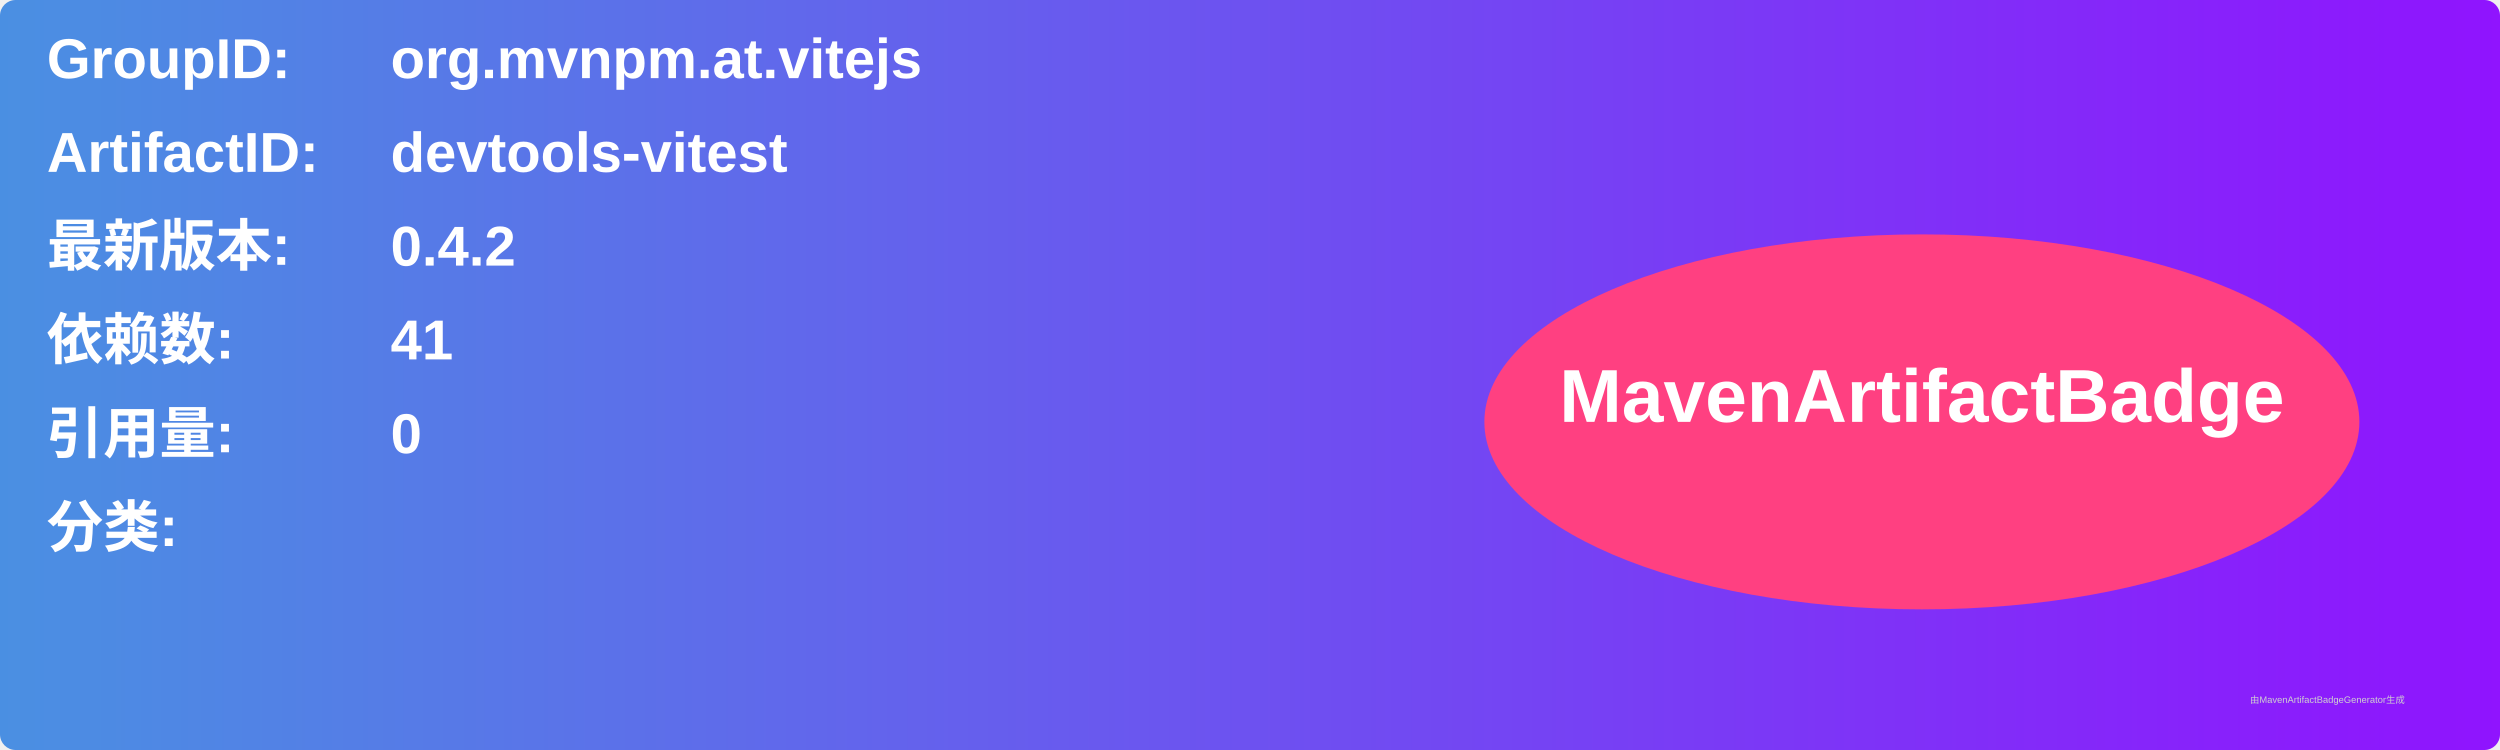
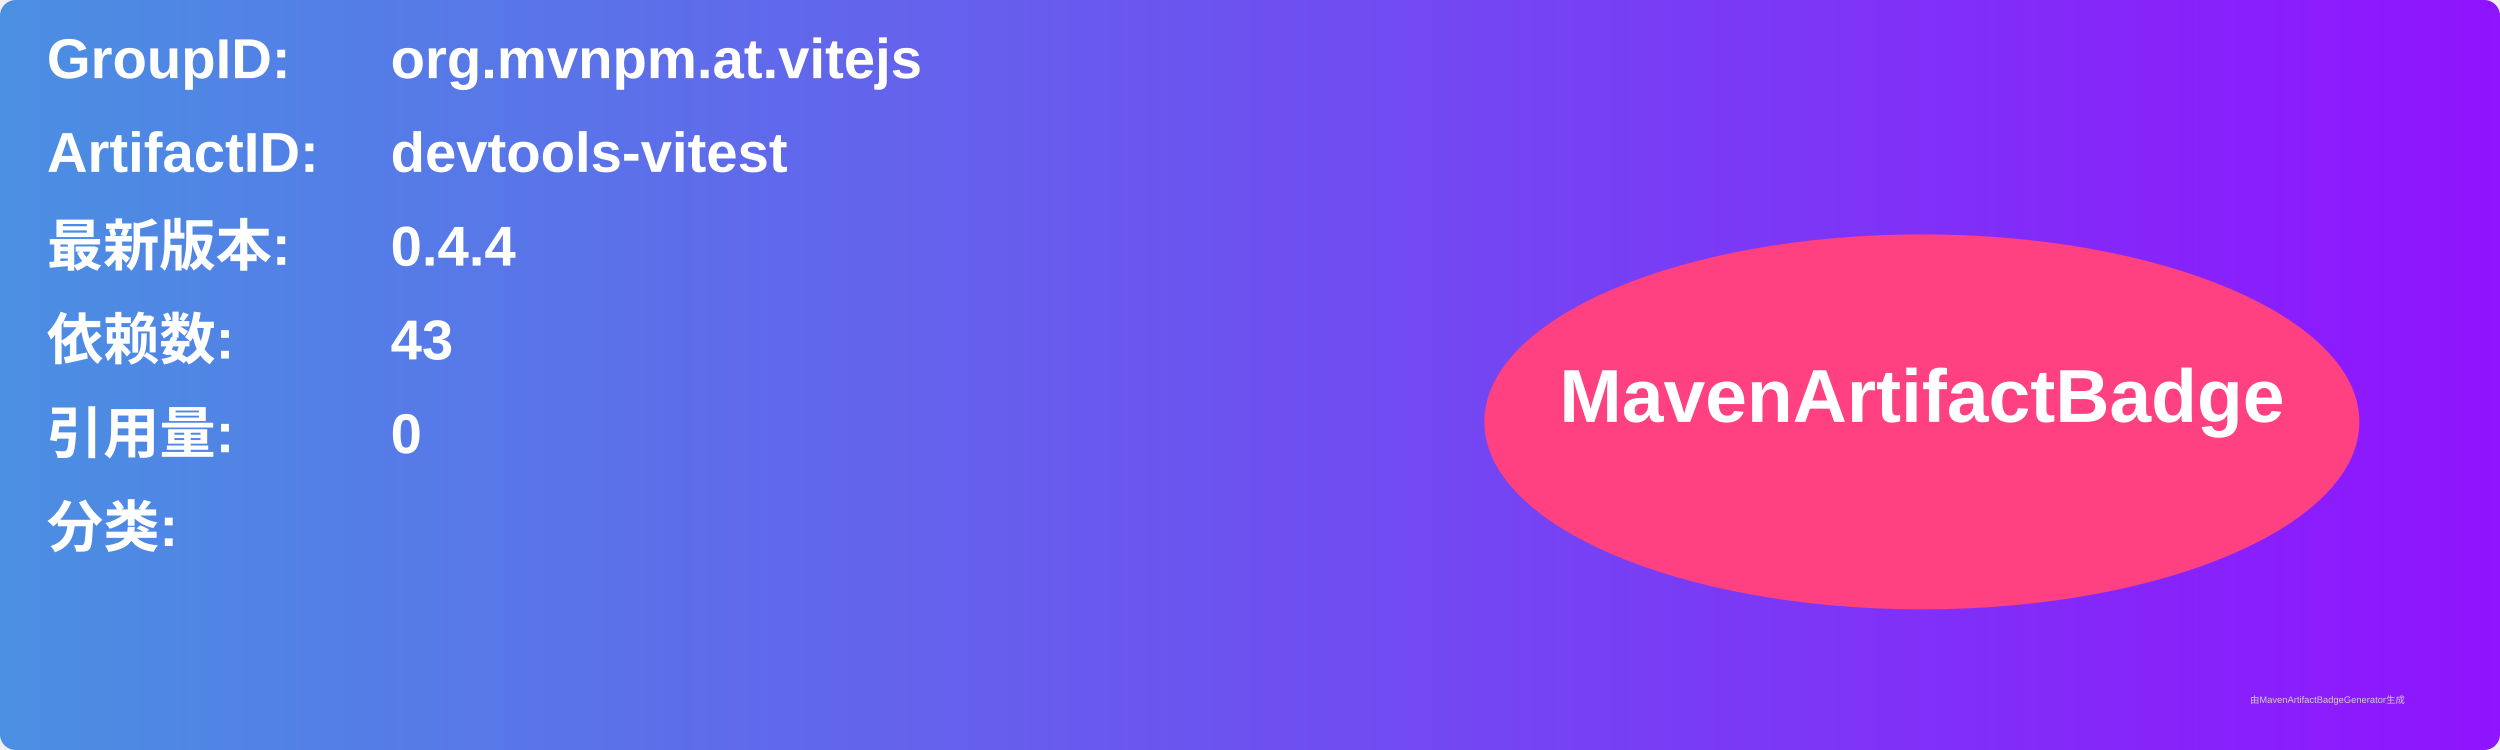
<svg xmlns="http://www.w3.org/2000/svg" width="800" height="240" viewBox="0 0 800 240">
  <linearGradient id="grad" x1="0%" y1="0%" x2="100%" y2="0%">
    <stop offset="0%" stop-color="#4a90e2" />
    <stop offset="100%" stop-color="#9013fe" />
  </linearGradient>
  <rect width="100%" height="100%" rx="5" ry="5" fill="url(#grad)" />
  <g transform="translate(15, 15)">
    <text x="0" y="10" font-family="Arial" font-size="18" fill="white" font-weight="bold" width="260">GroupID:</text>
    <text x="110" y="10" font-family="Arial" font-size="18" fill="white" font-weight="bold" width="460">org.mvnpm.at.vitejs</text>
    <text x="0" y="40" font-family="Arial" font-size="18" fill="white" font-weight="bold" width="260">ArtifactID:</text>
    <text x="110" y="40" font-family="Arial" font-size="18" fill="white" font-weight="bold" width="460">devtools-vitest</text>
    <text x="0" y="70" font-family="Arial" font-size="18" fill="white" font-weight="bold">最新版本:</text>
    <text x="110" y="70" font-family="Arial" font-size="18" fill="white" font-weight="bold">
-       <tspan font-weight="bold">0.4.2</tspan>
+       <tspan font-weight="bold">0.4.4</tspan>
    </text>
    <text x="0" y="100" font-family="Arial" font-size="18" fill="white" font-weight="bold">依赖数: </text>
    <text x="110" y="100" font-family="Arial" font-size="18" fill="white">
-       <tspan font-weight="bold">41</tspan>
+       <tspan font-weight="bold">43</tspan>
    </text>
    <text x="0" y="130" font-family="Arial" font-size="18" fill="white" font-weight="bold">引用量: </text>
    <text x="110" y="130" font-family="Arial" font-size="18" fill="white">
      <tspan font-weight="bold">0</tspan>
    </text>
    <text x="0" y="160" font-family="Arial" font-size="18" fill="white" font-weight="bold">分类:</text>
    <text x="10" y="190" font-family="Arial" font-size="10" fill="white">
      <tspan font-weight="bold" />
    </text>
    <ellipse cx="600" cy="120" rx="140" ry="60" fill="#ff4081" />
    <text x="600" y="120" text-anchor="middle" font-family="Arial" font-size="24" fill="white" font-weight="bold">MavenArtifactBadge</text>
  </g>
  <text x="720" y="225" font-family="Arial" font-size="3" fill="#d0d0d0">由MavenArtifactBadgeGenerator生成</text>
</svg>
